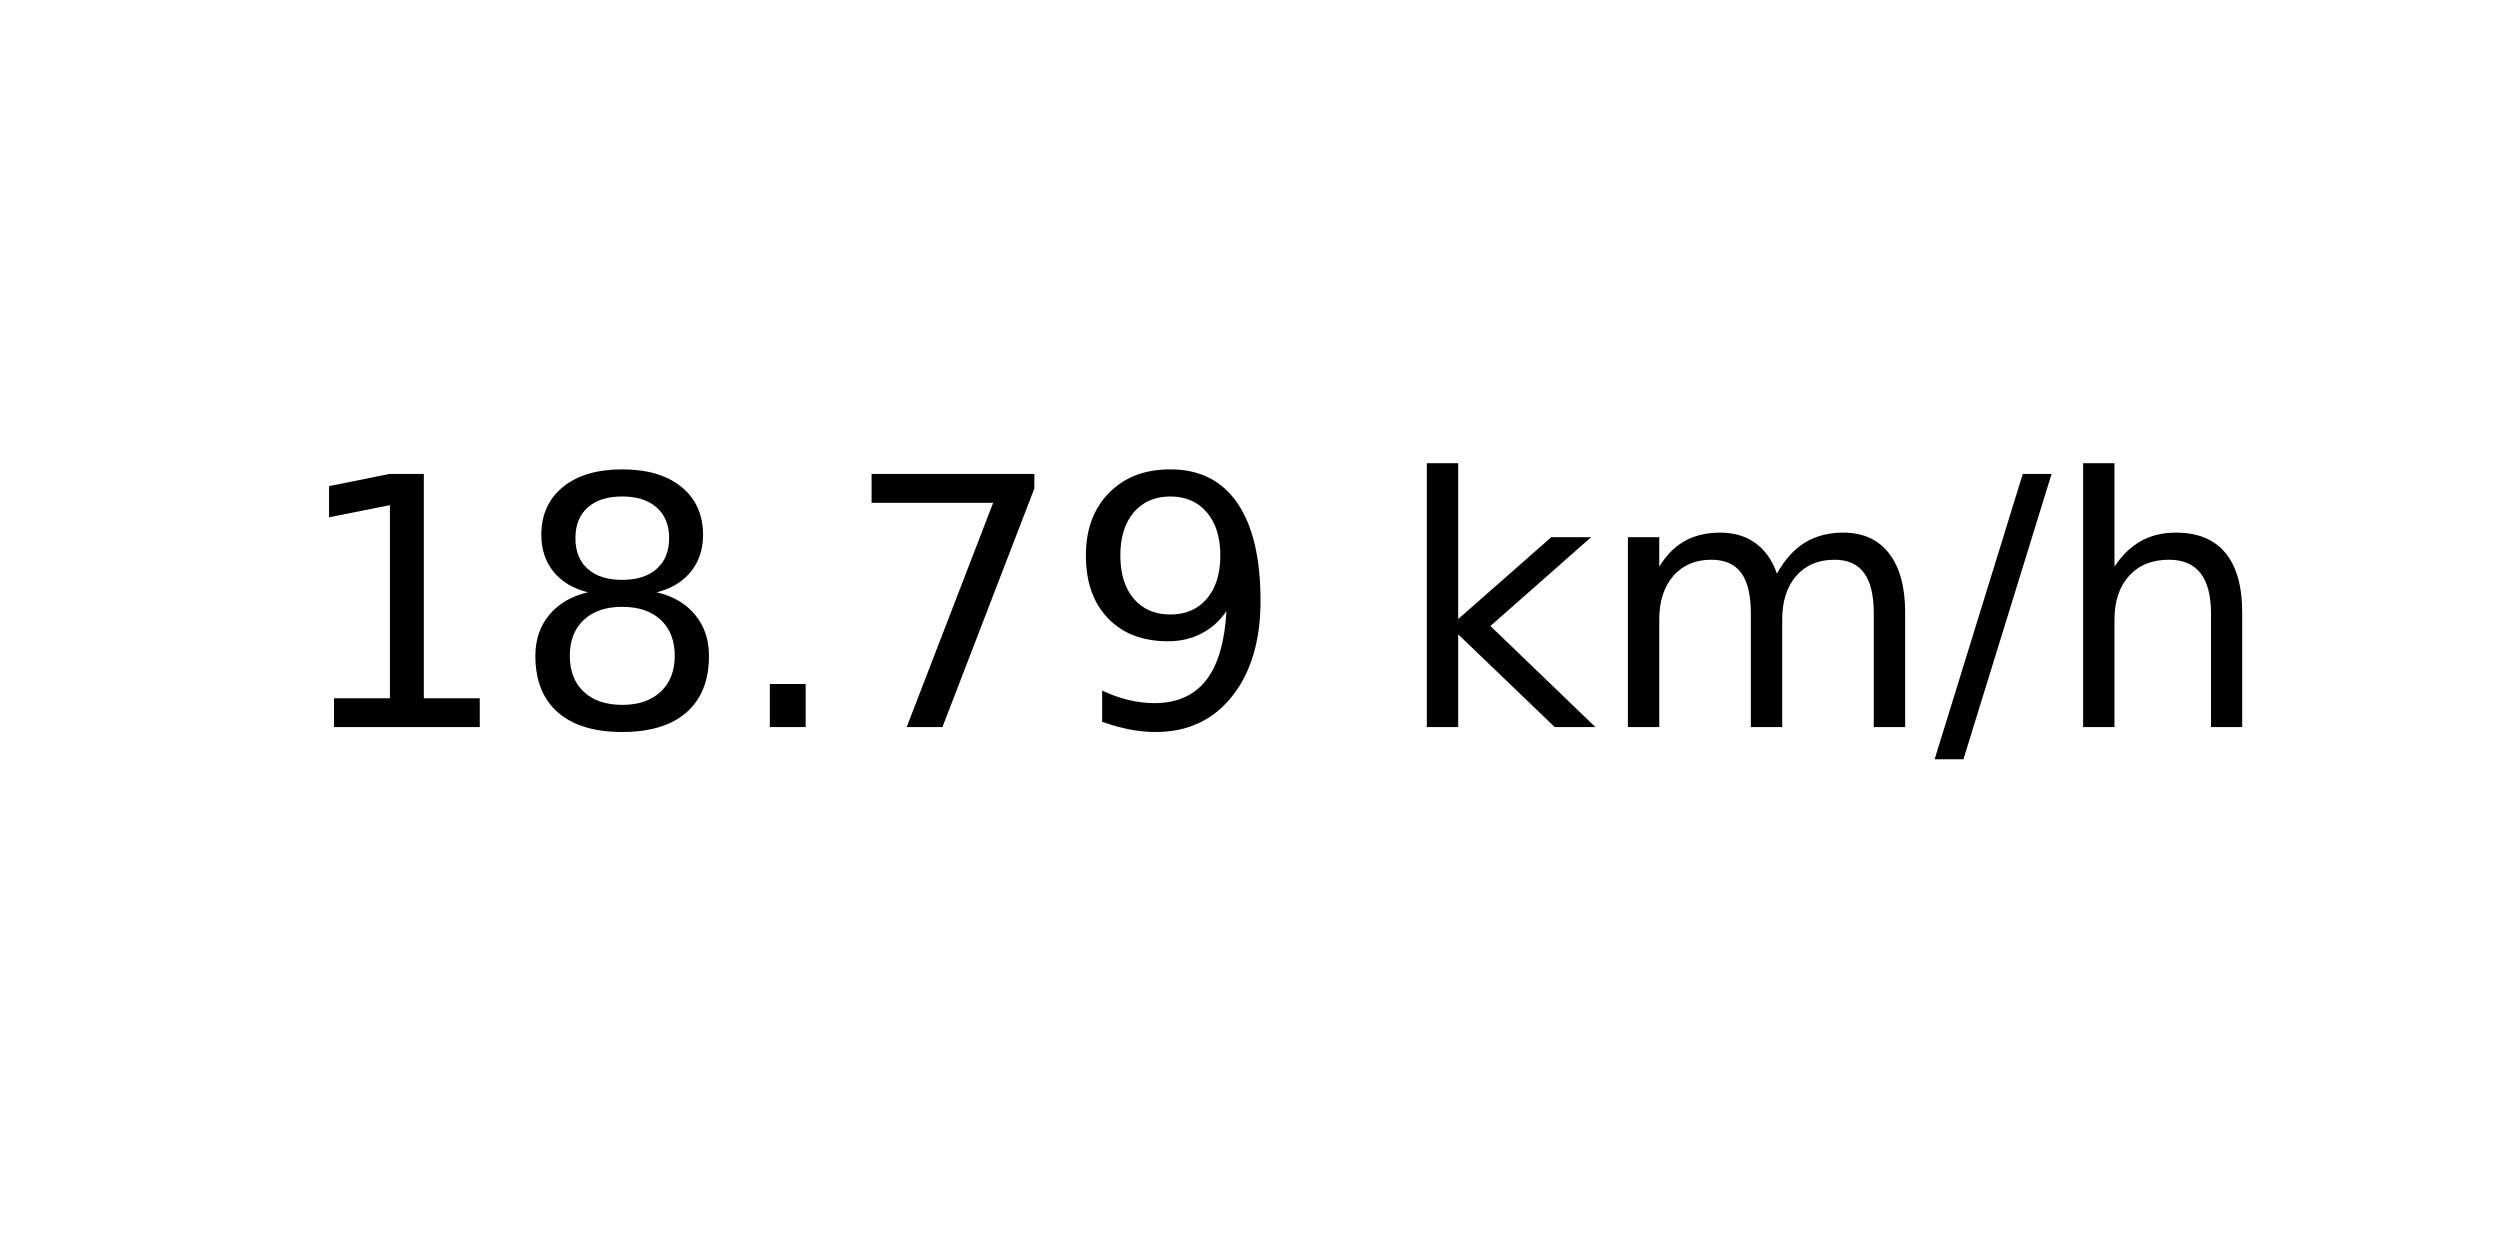
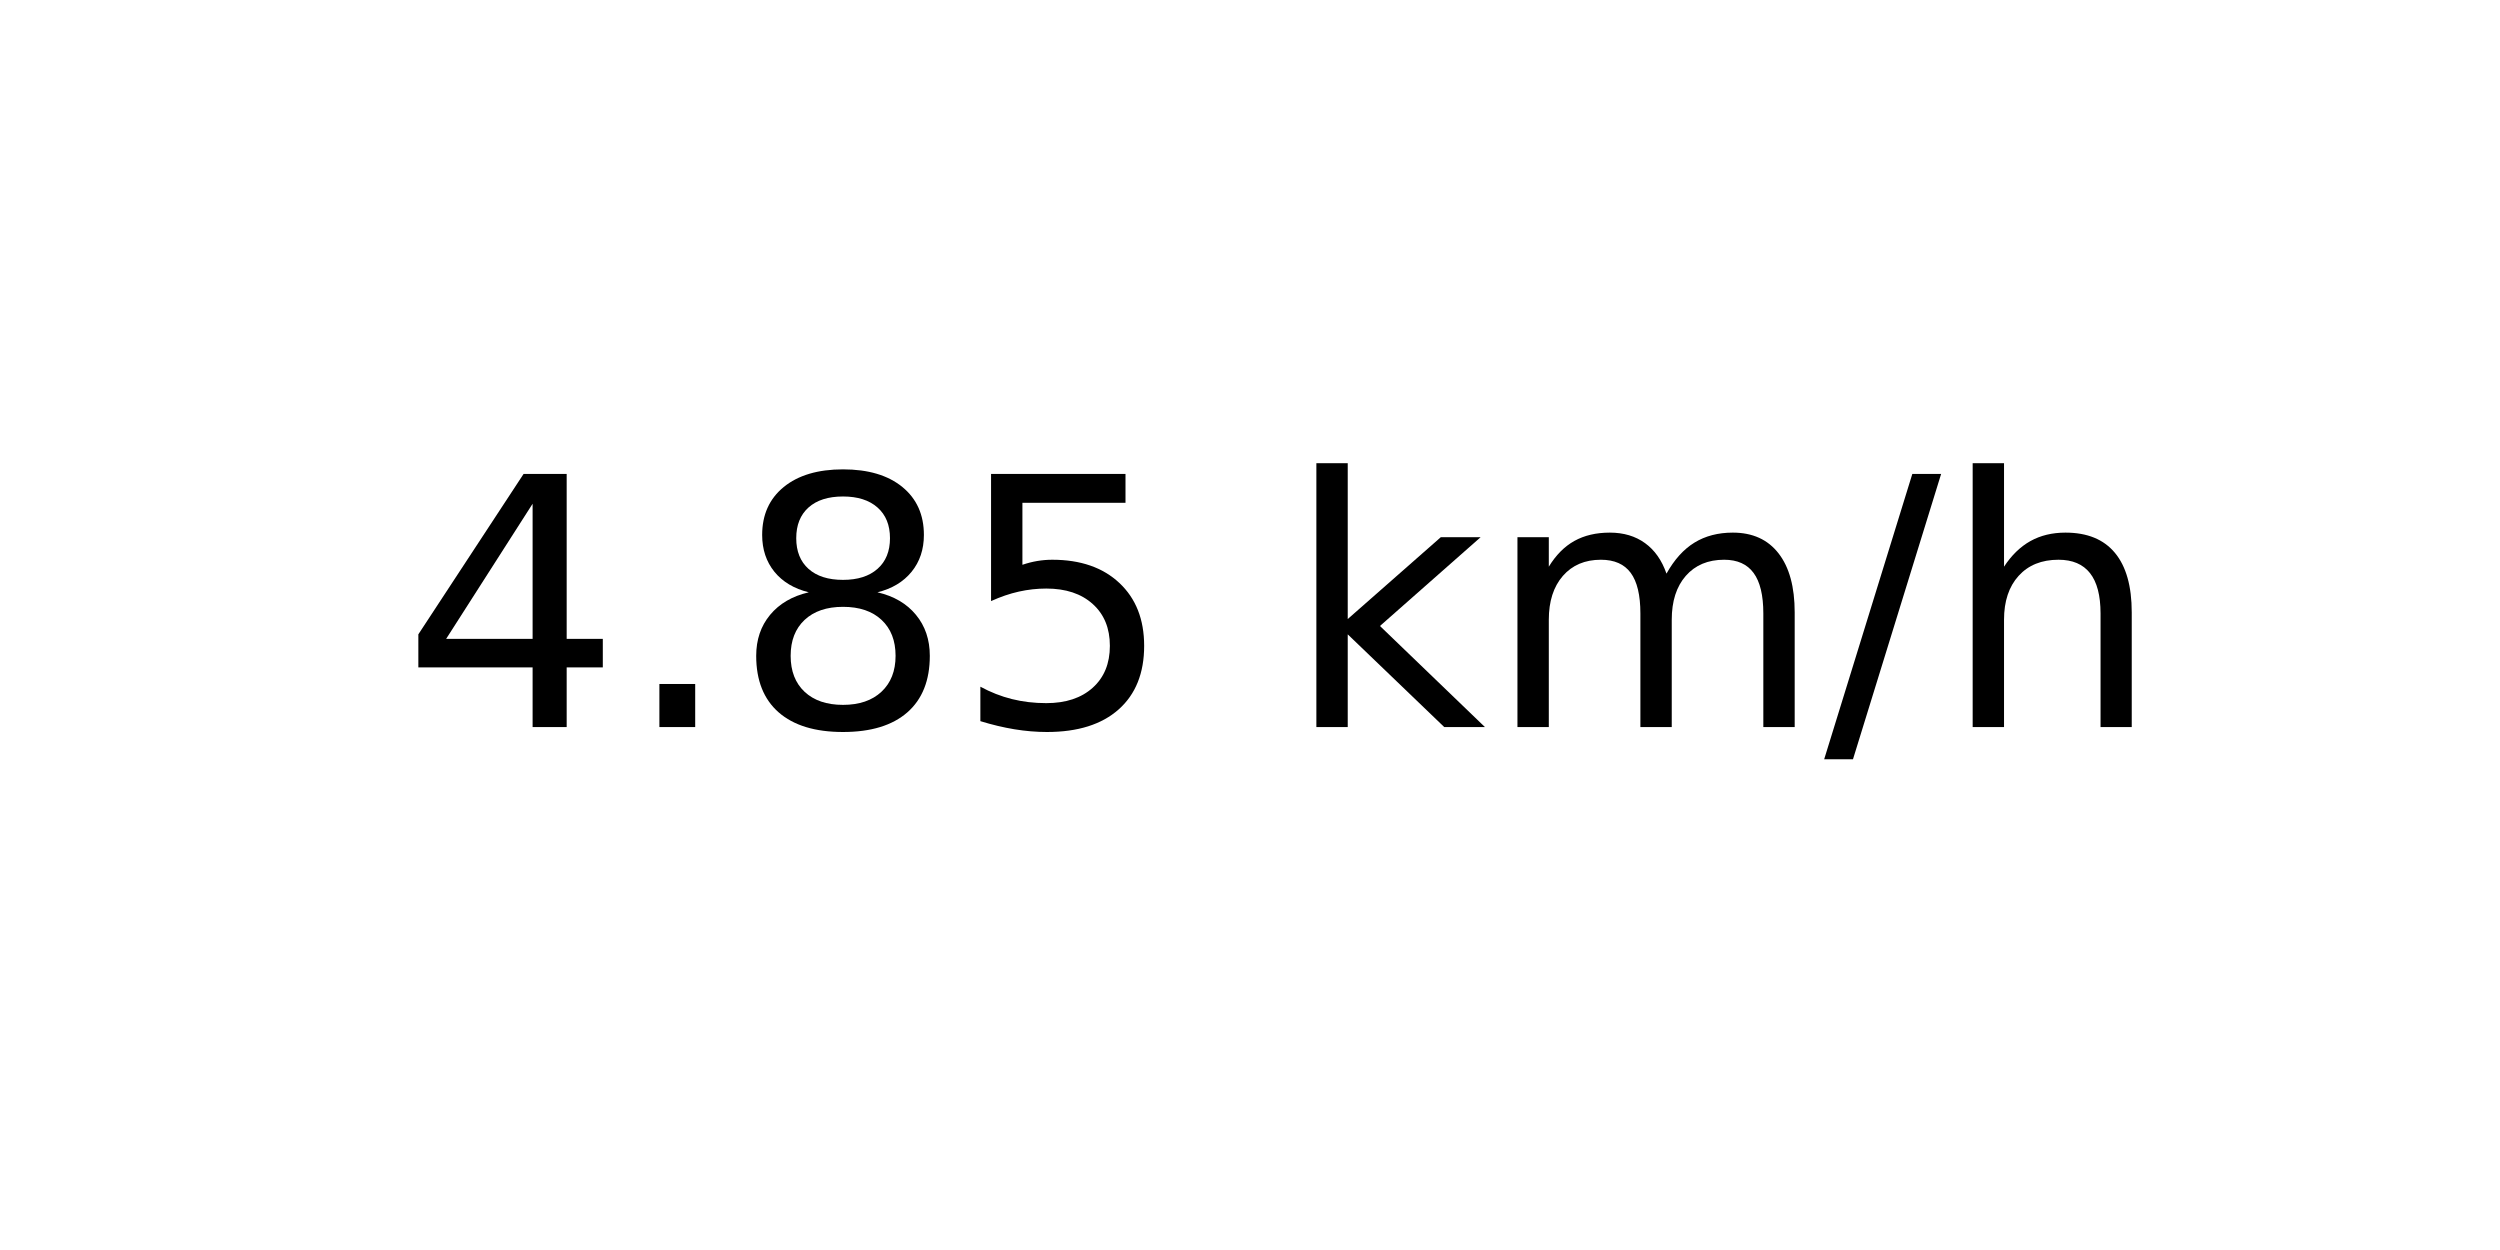
<svg xmlns="http://www.w3.org/2000/svg" xmlns:xlink="http://www.w3.org/1999/xlink" width="72pt" height="36pt" viewBox="0 0 72 36" version="1.1">
  <defs>
    <style type="text/css">*{stroke-linejoin: round; stroke-linecap: butt}</style>
  </defs>
  <g id="figure_1">
    <g id="axes_1">
      <g id="text_1">
-         <g transform="translate(8.378125 20.93937) scale(0.1 -0.1)">
+         <g transform="translate(11.55937 20.93937) scale(0.1 -0.1)">
          <defs>
-             <path id="DejaVuSans-31" d="M 794 531  L 1825 531  L 1825 4091  L 703 3866  L 703 4441  L 1819 4666  L 2450 4666  L 2450 531  L 3481 531  L 3481 0  L 794 0  L 794 531  z " transform="scale(0.015625)" />
+             <path id="DejaVuSans-34" d="M 2419 4116  L 825 1625  L 2419 1625  L 2419 4116  z M 2253 4666  L 3047 4666  L 3047 1625  L 3713 1625  L 3713 1100  L 3047 1100  L 3047 0  L 2419 0  L 2419 1100  L 313 1100  L 313 1709  L 2253 4666  z " transform="scale(0.015625)" />
+             <path id="DejaVuSans-2e" d="M 684 794  L 1344 794  L 1344 0  L 684 0  L 684 794  z " transform="scale(0.015625)" />
            <path id="DejaVuSans-38" d="M 2034 2216  Q 1584 2216 1326 1975  Q 1069 1734 1069 1313  Q 1069 891 1326 650  Q 1584 409 2034 409  Q 2484 409 2743 651  Q 3003 894 3003 1313  Q 3003 1734 2745 1975  Q 2488 2216 2034 2216  z M 1403 2484  Q 997 2584 770 2862  Q 544 3141 544 3541  Q 544 4100 942 4425  Q 1341 4750 2034 4750  Q 2731 4750 3128 4425  Q 3525 4100 3525 3541  Q 3525 3141 3298 2862  Q 3072 2584 2669 2484  Q 3125 2378 3379 2068  Q 3634 1759 3634 1313  Q 3634 634 3220 271  Q 2806 -91 2034 -91  Q 1263 -91 848 271  Q 434 634 434 1313  Q 434 1759 690 2068  Q 947 2378 1403 2484  z M 1172 3481  Q 1172 3119 1398 2916  Q 1625 2713 2034 2713  Q 2441 2713 2670 2916  Q 2900 3119 2900 3481  Q 2900 3844 2670 4047  Q 2441 4250 2034 4250  Q 1625 4250 1398 4047  Q 1172 3844 1172 3481  z " transform="scale(0.015625)" />
-             <path id="DejaVuSans-2e" d="M 684 794  L 1344 794  L 1344 0  L 684 0  L 684 794  z " transform="scale(0.015625)" />
-             <path id="DejaVuSans-37" d="M 525 4666  L 3525 4666  L 3525 4397  L 1831 0  L 1172 0  L 2766 4134  L 525 4134  L 525 4666  z " transform="scale(0.015625)" />
-             <path id="DejaVuSans-39" d="M 703 97  L 703 672  Q 941 559 1184 500  Q 1428 441 1663 441  Q 2288 441 2617 861  Q 2947 1281 2994 2138  Q 2813 1869 2534 1725  Q 2256 1581 1919 1581  Q 1219 1581 811 2004  Q 403 2428 403 3163  Q 403 3881 828 4315  Q 1253 4750 1959 4750  Q 2769 4750 3195 4129  Q 3622 3509 3622 2328  Q 3622 1225 3098 567  Q 2575 -91 1691 -91  Q 1453 -91 1209 -44  Q 966 3 703 97  z M 1959 2075  Q 2384 2075 2632 2365  Q 2881 2656 2881 3163  Q 2881 3666 2632 3958  Q 2384 4250 1959 4250  Q 1534 4250 1286 3958  Q 1038 3666 1038 3163  Q 1038 2656 1286 2365  Q 1534 2075 1959 2075  z " transform="scale(0.015625)" />
+             <path id="DejaVuSans-35" d="M 691 4666  L 3169 4666  L 3169 4134  L 1269 4134  L 1269 2991  Q 1406 3038 1543 3061  Q 1681 3084 1819 3084  Q 2600 3084 3056 2656  Q 3513 2228 3513 1497  Q 3513 744 3044 326  Q 2575 -91 1722 -91  Q 1428 -91 1123 -41  Q 819 9 494 109  L 494 744  Q 775 591 1075 516  Q 1375 441 1709 441  Q 2250 441 2565 725  Q 2881 1009 2881 1497  Q 2881 1984 2565 2268  Q 2250 2553 1709 2553  Q 1456 2553 1204 2497  Q 953 2441 691 2322  L 691 4666  z " transform="scale(0.015625)" />
            <path id="DejaVuSans-20" transform="scale(0.015625)" />
            <path id="DejaVuSans-6b" d="M 581 4863  L 1159 4863  L 1159 1991  L 2875 3500  L 3609 3500  L 1753 1863  L 3688 0  L 2938 0  L 1159 1709  L 1159 0  L 581 0  L 581 4863  z " transform="scale(0.015625)" />
            <path id="DejaVuSans-6d" d="M 3328 2828  Q 3544 3216 3844 3400  Q 4144 3584 4550 3584  Q 5097 3584 5394 3201  Q 5691 2819 5691 2113  L 5691 0  L 5113 0  L 5113 2094  Q 5113 2597 4934 2840  Q 4756 3084 4391 3084  Q 3944 3084 3684 2787  Q 3425 2491 3425 1978  L 3425 0  L 2847 0  L 2847 2094  Q 2847 2600 2669 2842  Q 2491 3084 2119 3084  Q 1678 3084 1418 2786  Q 1159 2488 1159 1978  L 1159 0  L 581 0  L 581 3500  L 1159 3500  L 1159 2956  Q 1356 3278 1631 3431  Q 1906 3584 2284 3584  Q 2666 3584 2933 3390  Q 3200 3197 3328 2828  z " transform="scale(0.015625)" />
            <path id="DejaVuSans-2f" d="M 1625 4666  L 2156 4666  L 531 -594  L 0 -594  L 1625 4666  z " transform="scale(0.015625)" />
            <path id="DejaVuSans-68" d="M 3513 2113  L 3513 0  L 2938 0  L 2938 2094  Q 2938 2591 2744 2837  Q 2550 3084 2163 3084  Q 1697 3084 1428 2787  Q 1159 2491 1159 1978  L 1159 0  L 581 0  L 581 4863  L 1159 4863  L 1159 2956  Q 1366 3272 1645 3428  Q 1925 3584 2291 3584  Q 2894 3584 3203 3211  Q 3513 2838 3513 2113  z " transform="scale(0.015625)" />
          </defs>
-           <use xlink:href="#DejaVuSans-31" />
-           <use xlink:href="#DejaVuSans-38" x="63.623" />
-           <use xlink:href="#DejaVuSans-2e" x="127.246" />
-           <use xlink:href="#DejaVuSans-37" x="159.033" />
-           <use xlink:href="#DejaVuSans-39" x="222.656" />
-           <use xlink:href="#DejaVuSans-20" x="286.279" />
-           <use xlink:href="#DejaVuSans-6b" x="318.066" />
-           <use xlink:href="#DejaVuSans-6d" x="375.977" />
-           <use xlink:href="#DejaVuSans-2f" x="473.389" />
-           <use xlink:href="#DejaVuSans-68" x="507.08" />
+           <use xlink:href="#DejaVuSans-34" />
+           <use xlink:href="#DejaVuSans-2e" x="63.623" />
+           <use xlink:href="#DejaVuSans-38" x="95.41" />
+           <use xlink:href="#DejaVuSans-35" x="159.033" />
+           <use xlink:href="#DejaVuSans-20" x="222.656" />
+           <use xlink:href="#DejaVuSans-6b" x="254.443" />
+           <use xlink:href="#DejaVuSans-6d" x="312.354" />
+           <use xlink:href="#DejaVuSans-2f" x="409.766" />
+           <use xlink:href="#DejaVuSans-68" x="443.457" />
        </g>
      </g>
    </g>
  </g>
</svg>
